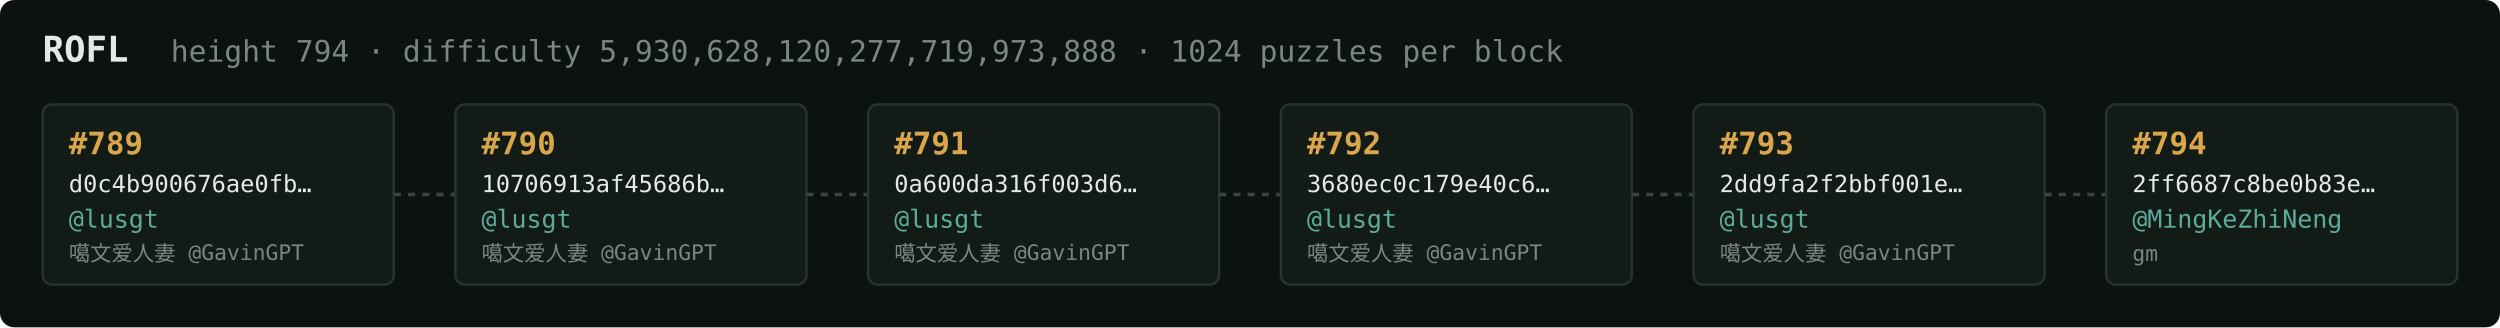
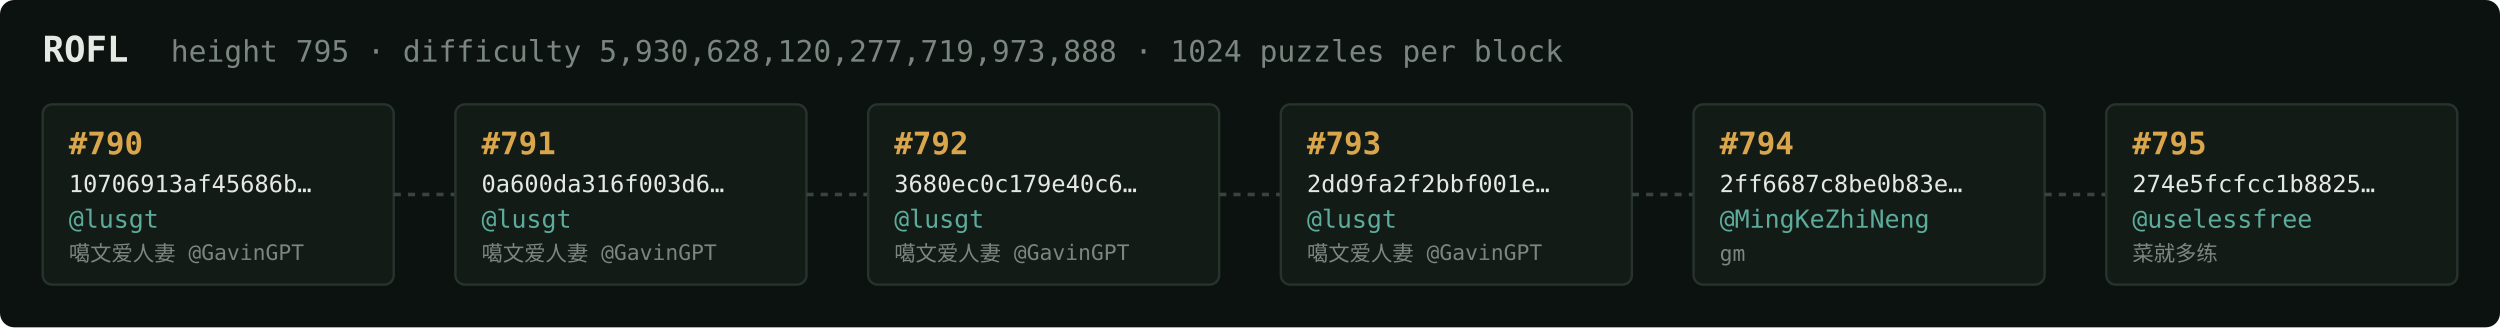
<svg xmlns="http://www.w3.org/2000/svg" width="1054" height="138" viewBox="0 0 1054 138" font-family="ui-monospace,SFMono-Regular,Menlo,monospace">
  <rect fill="#0c1210" width="1054" height="138" rx="6" />
  <text x="18" y="26" fill="#e5e9e3" font-size="15" font-weight="700">ROFL</text>
-   <text x="72" y="26" fill="#7a867f" font-size="12.5">height 794 · difficulty 5,930,628,120,277,719,973,888 · 1024 puzzles per block</text>
+   <text x="72" y="26" fill="#7a867f" font-size="12.5">height 795 · difficulty 5,930,628,120,277,719,973,888 · 1024 puzzles per block</text>
  <rect x="18" y="44" width="148" height="76" rx="4" fill="#131b17" stroke="#28332e" stroke-width="1" />
-   <text x="29" y="65" fill="#d9a64c" font-size="13" font-weight="700">#789</text>
-   <text x="29" y="81" fill="#e5e9e3" font-size="10">d0c4b900676ae0fb…</text>
+   <text x="29" y="65" fill="#d9a64c" font-size="13" font-weight="700">#790</text>
+   <text x="29" y="81" fill="#e5e9e3" font-size="10">10706913af45686b…</text>
  <text x="29" y="96" fill="#5cab9b" font-size="10.5">@lusgt</text>
  <text x="29" y="110" fill="#7a867f" font-size="9">噶文爱人妻 @GavinGPT</text>
  <line x1="166" y1="82.0" x2="192" y2="82.0" stroke="#38443e" stroke-width="1.5" stroke-dasharray="3 3" />
  <rect x="192" y="44" width="148" height="76" rx="4" fill="#131b17" stroke="#28332e" stroke-width="1" />
-   <text x="203" y="65" fill="#d9a64c" font-size="13" font-weight="700">#790</text>
-   <text x="203" y="81" fill="#e5e9e3" font-size="10">10706913af45686b…</text>
+   <text x="203" y="65" fill="#d9a64c" font-size="13" font-weight="700">#791</text>
+   <text x="203" y="81" fill="#e5e9e3" font-size="10">0a600da316f003d6…</text>
  <text x="203" y="96" fill="#5cab9b" font-size="10.5">@lusgt</text>
  <text x="203" y="110" fill="#7a867f" font-size="9">噶文爱人妻 @GavinGPT</text>
  <line x1="340" y1="82.0" x2="366" y2="82.0" stroke="#38443e" stroke-width="1.5" stroke-dasharray="3 3" />
  <rect x="366" y="44" width="148" height="76" rx="4" fill="#131b17" stroke="#28332e" stroke-width="1" />
-   <text x="377" y="65" fill="#d9a64c" font-size="13" font-weight="700">#791</text>
-   <text x="377" y="81" fill="#e5e9e3" font-size="10">0a600da316f003d6…</text>
+   <text x="377" y="65" fill="#d9a64c" font-size="13" font-weight="700">#792</text>
+   <text x="377" y="81" fill="#e5e9e3" font-size="10">3680ec0c179e40c6…</text>
  <text x="377" y="96" fill="#5cab9b" font-size="10.5">@lusgt</text>
  <text x="377" y="110" fill="#7a867f" font-size="9">噶文爱人妻 @GavinGPT</text>
  <line x1="514" y1="82.0" x2="540" y2="82.0" stroke="#38443e" stroke-width="1.5" stroke-dasharray="3 3" />
  <rect x="540" y="44" width="148" height="76" rx="4" fill="#131b17" stroke="#28332e" stroke-width="1" />
-   <text x="551" y="65" fill="#d9a64c" font-size="13" font-weight="700">#792</text>
-   <text x="551" y="81" fill="#e5e9e3" font-size="10">3680ec0c179e40c6…</text>
+   <text x="551" y="65" fill="#d9a64c" font-size="13" font-weight="700">#793</text>
+   <text x="551" y="81" fill="#e5e9e3" font-size="10">2dd9fa2f2bbf001e…</text>
  <text x="551" y="96" fill="#5cab9b" font-size="10.5">@lusgt</text>
  <text x="551" y="110" fill="#7a867f" font-size="9">噶文爱人妻 @GavinGPT</text>
  <line x1="688" y1="82.0" x2="714" y2="82.0" stroke="#38443e" stroke-width="1.5" stroke-dasharray="3 3" />
  <rect x="714" y="44" width="148" height="76" rx="4" fill="#131b17" stroke="#28332e" stroke-width="1" />
-   <text x="725" y="65" fill="#d9a64c" font-size="13" font-weight="700">#793</text>
-   <text x="725" y="81" fill="#e5e9e3" font-size="10">2dd9fa2f2bbf001e…</text>
-   <text x="725" y="96" fill="#5cab9b" font-size="10.5">@lusgt</text>
-   <text x="725" y="110" fill="#7a867f" font-size="9">噶文爱人妻 @GavinGPT</text>
+   <text x="725" y="65" fill="#d9a64c" font-size="13" font-weight="700">#794</text>
+   <text x="725" y="81" fill="#e5e9e3" font-size="10">2ff6687c8be0b83e…</text>
+   <text x="725" y="96" fill="#5cab9b" font-size="10.5">@MingKeZhiNeng</text>
+   <text x="725" y="110" fill="#7a867f" font-size="9">gm</text>
  <line x1="862" y1="82.0" x2="888" y2="82.0" stroke="#38443e" stroke-width="1.5" stroke-dasharray="3 3" />
  <rect x="888" y="44" width="148" height="76" rx="4" fill="#131b17" stroke="#28332e" stroke-width="1" />
-   <text x="899" y="65" fill="#d9a64c" font-size="13" font-weight="700">#794</text>
-   <text x="899" y="81" fill="#e5e9e3" font-size="10">2ff6687c8be0b83e…</text>
-   <text x="899" y="96" fill="#5cab9b" font-size="10.5">@MingKeZhiNeng</text>
-   <text x="899" y="110" fill="#7a867f" font-size="9">gm</text>
+   <text x="899" y="65" fill="#d9a64c" font-size="13" font-weight="700">#795</text>
+   <text x="899" y="81" fill="#e5e9e3" font-size="10">274e5fcfcc1b8825…</text>
+   <text x="899" y="96" fill="#5cab9b" font-size="10.5">@uselessfree</text>
+   <text x="899" y="110" fill="#7a867f" font-size="9">菜就多练</text>
</svg>
